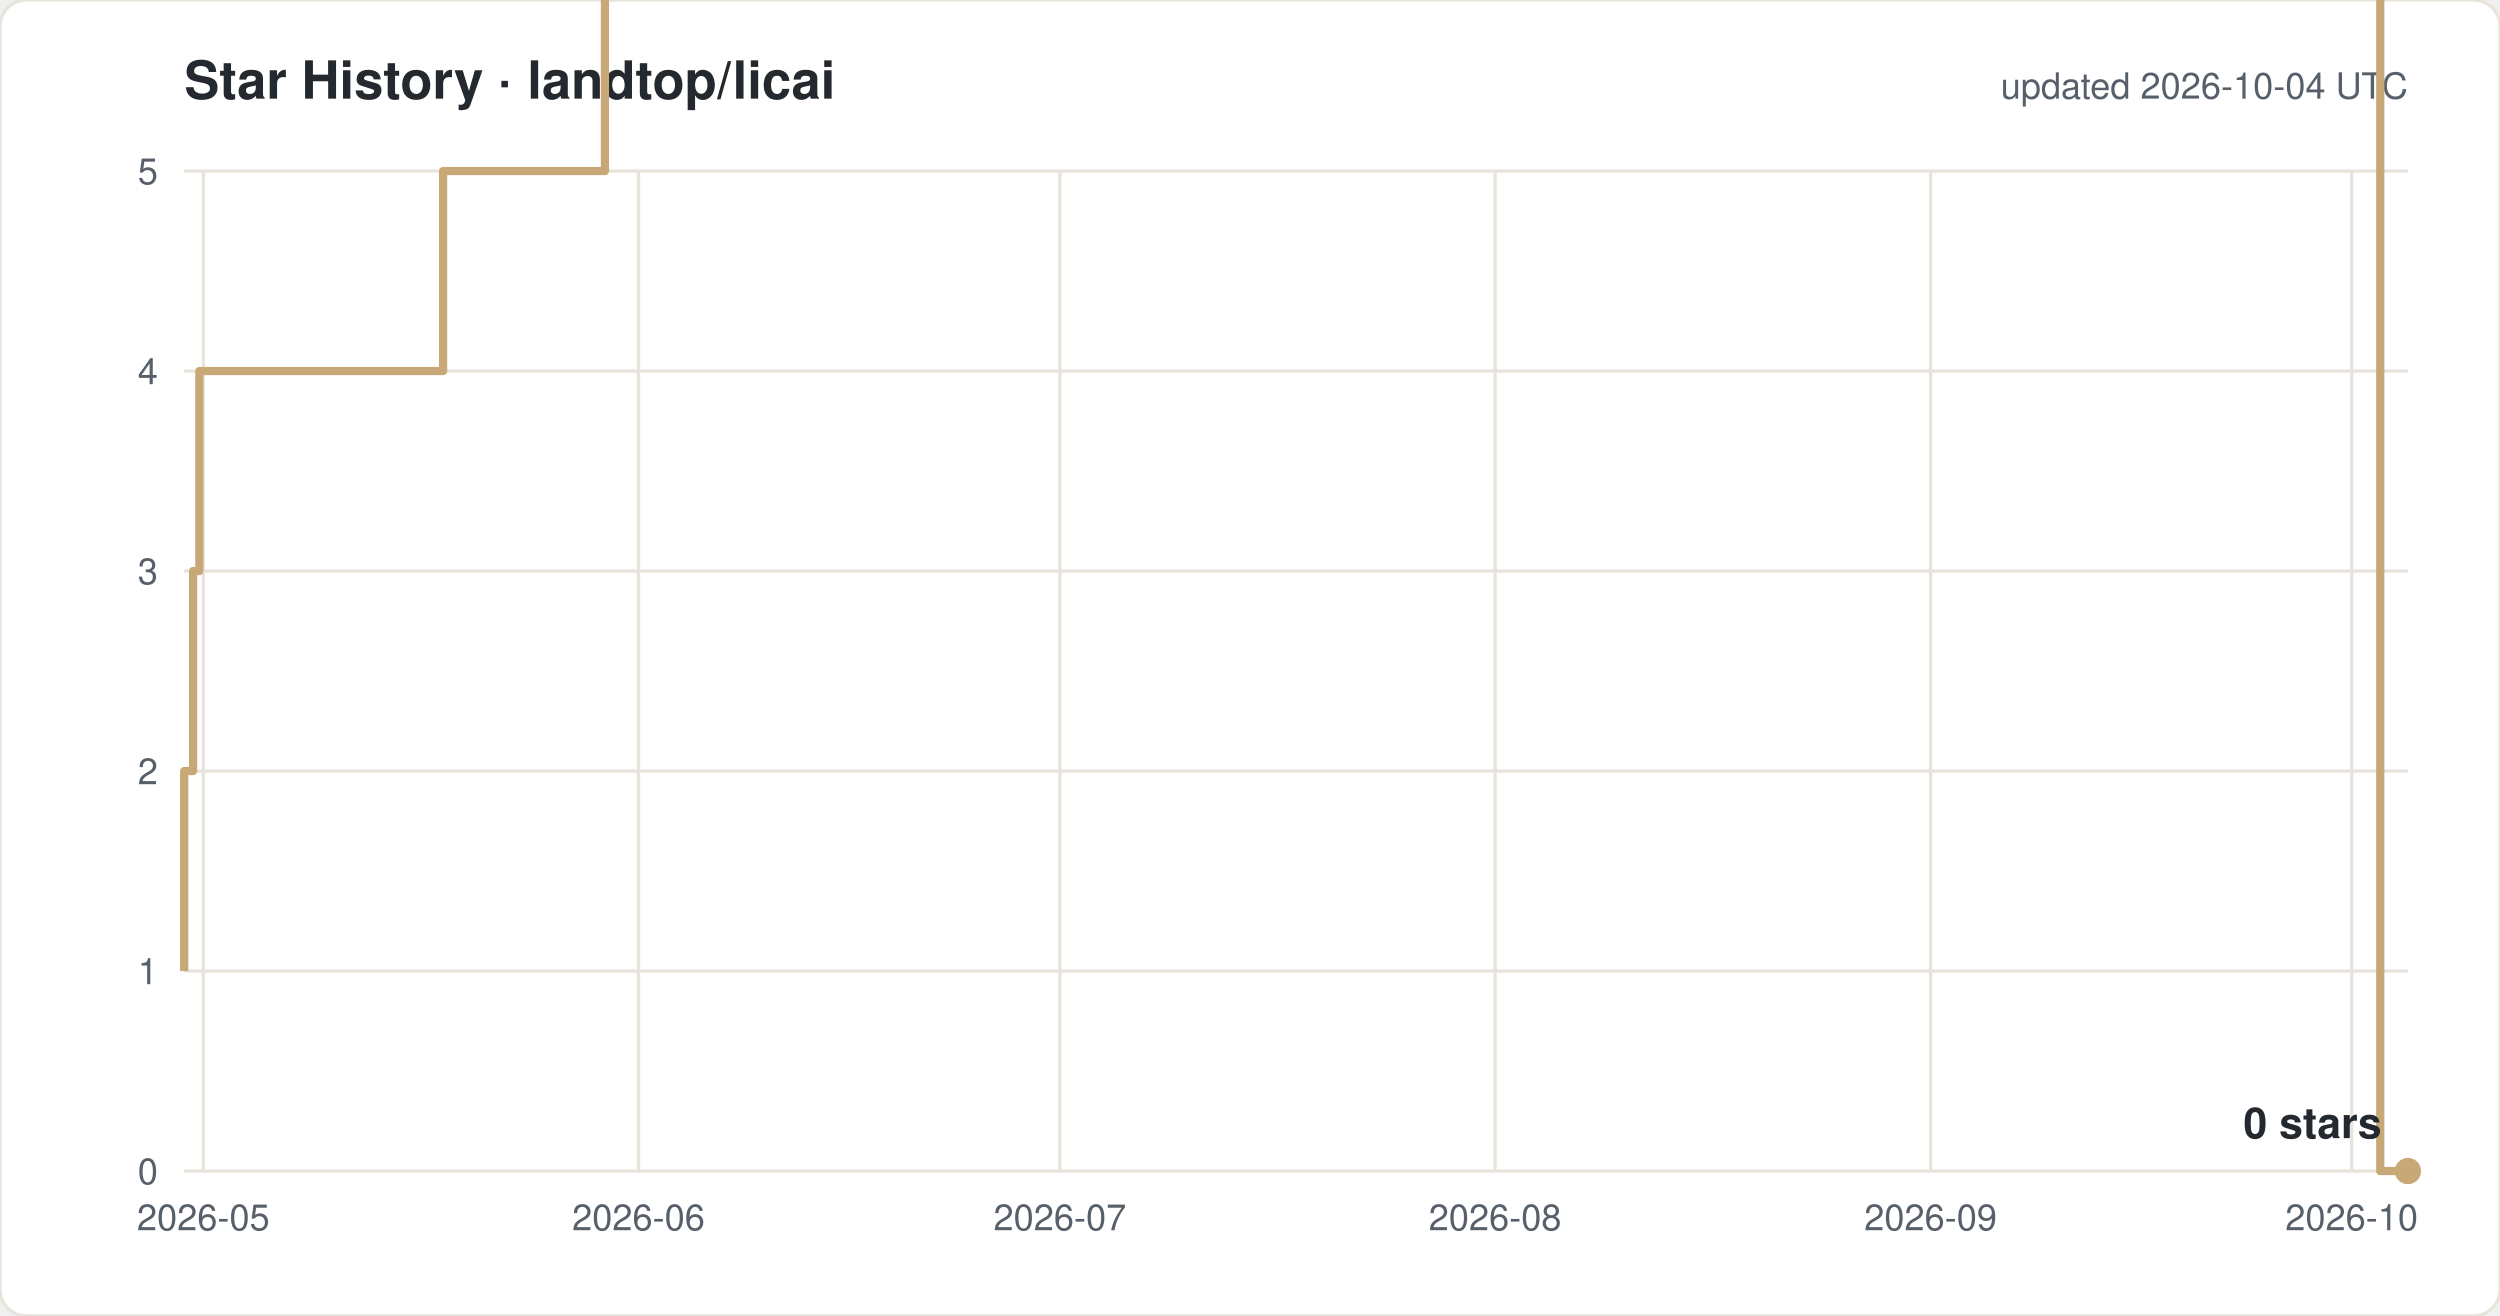
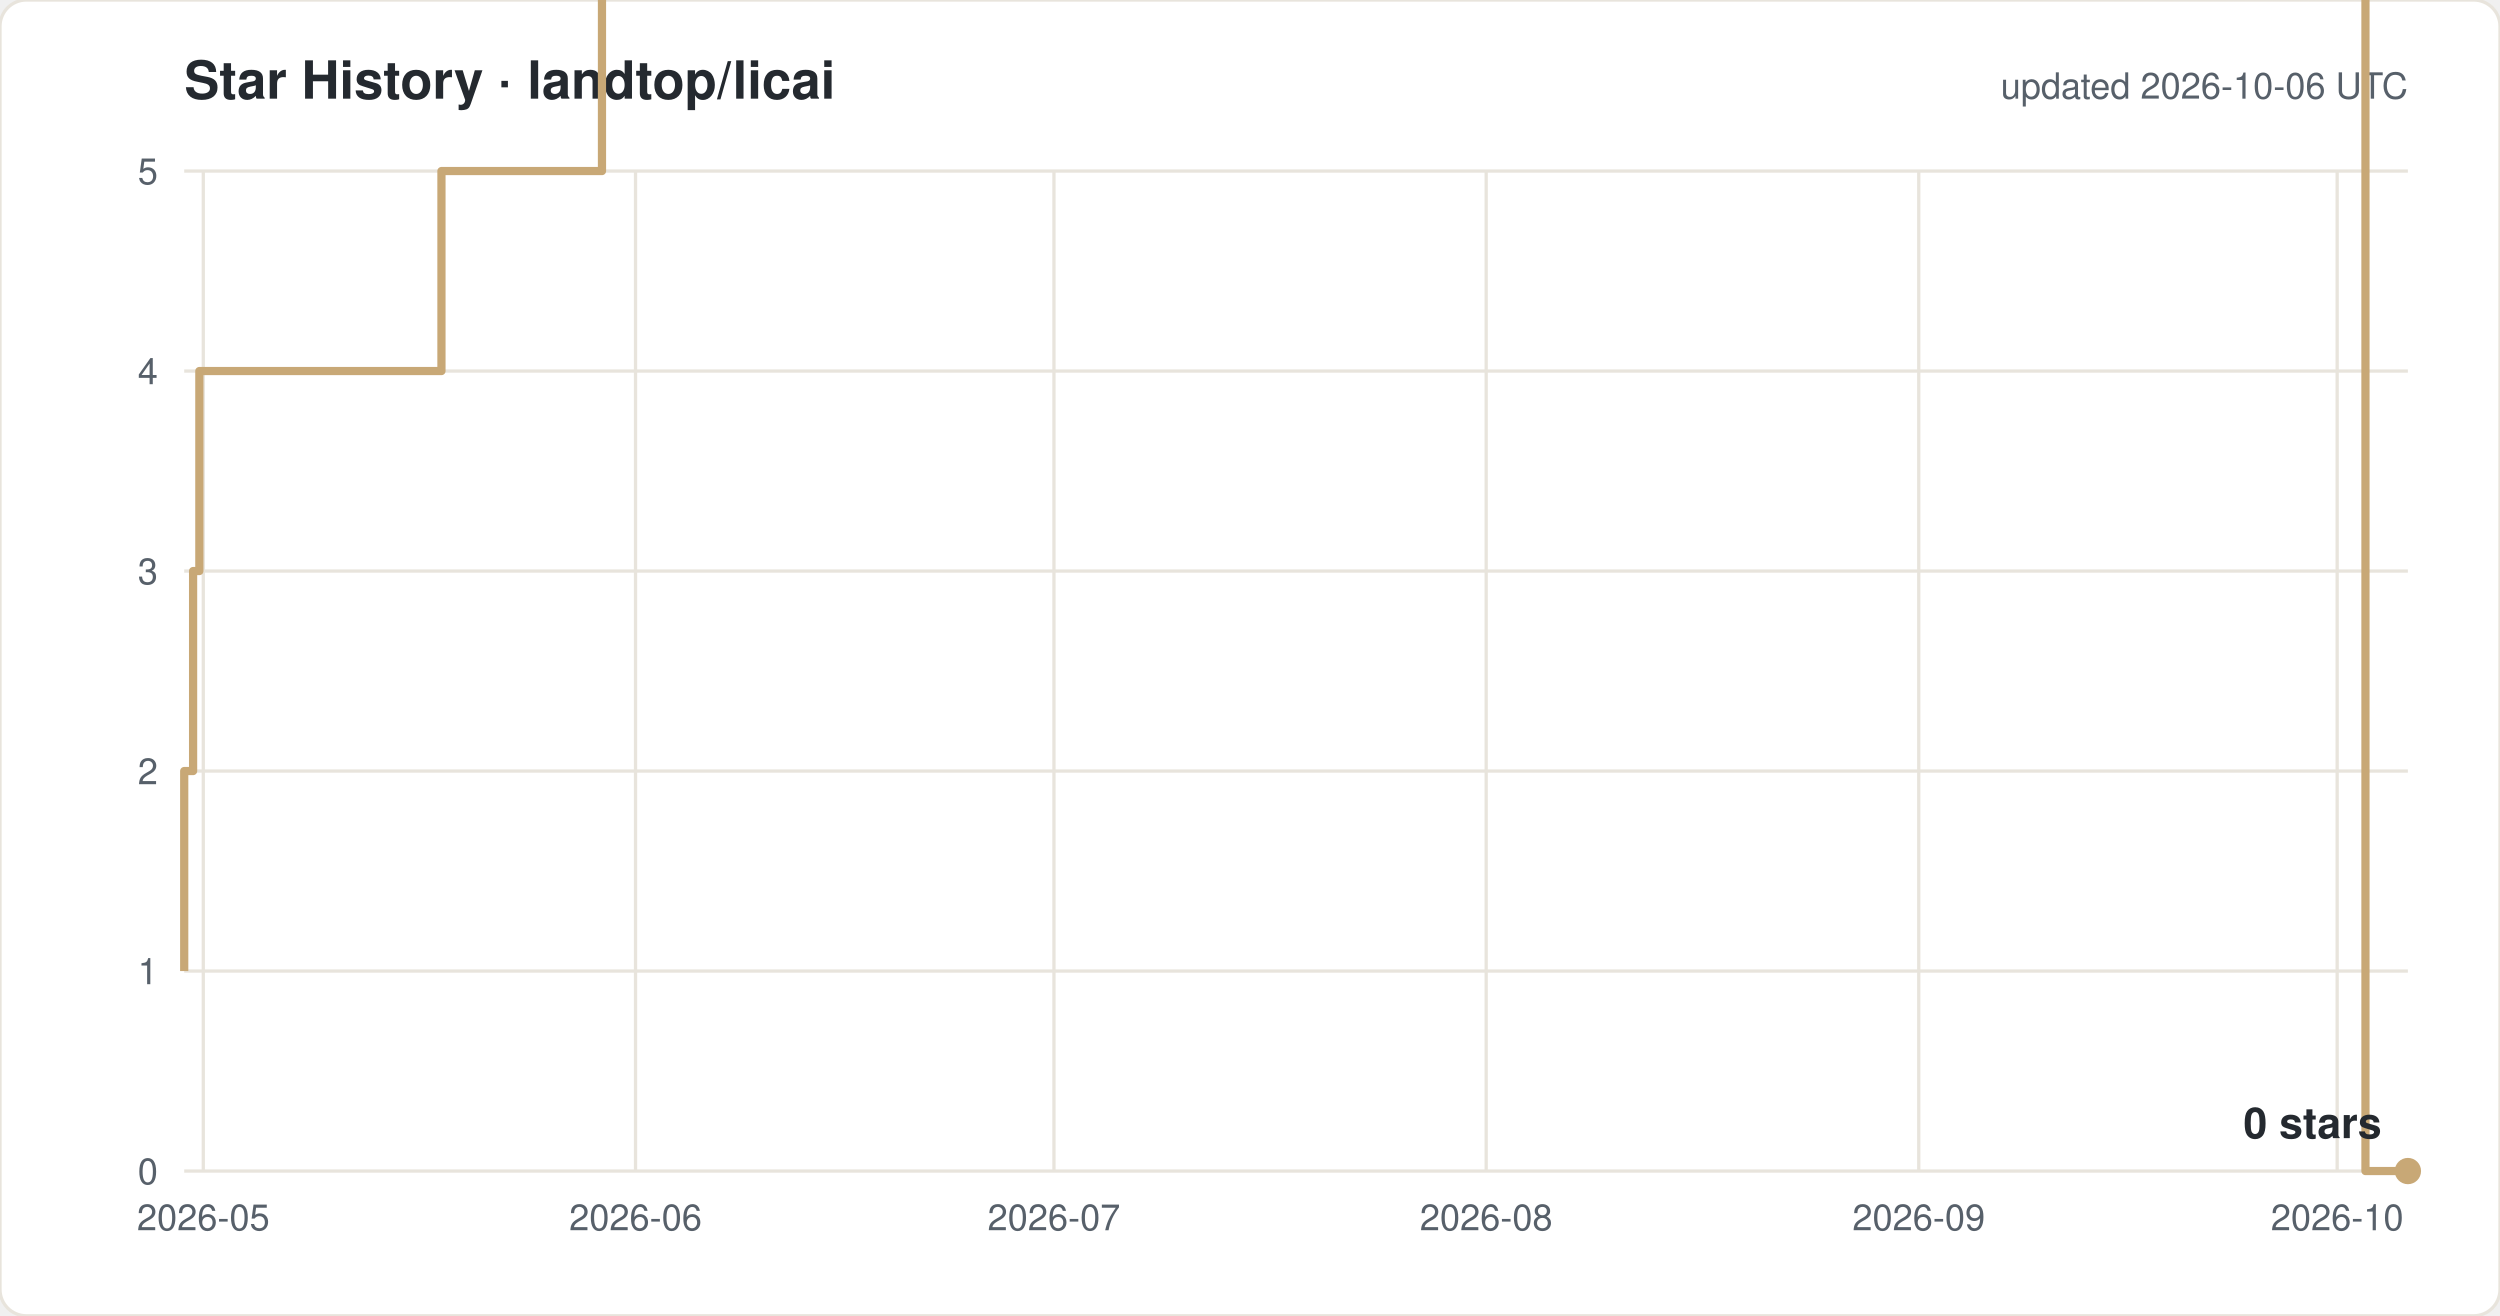
<svg xmlns="http://www.w3.org/2000/svg" width="760" height="400" viewBox="0 0 760 400" font-family="-apple-system,Segoe UI,Helvetica,Arial,sans-serif">
  <rect width="760" height="400" rx="8" fill="#ffffff" stroke="#e8e4dc" />
  <text x="56" y="30" font-size="16" font-weight="600" fill="#24292f">Star History · landtop/licai</text>
-   <text x="732" y="30" font-size="11" fill="#57606a" text-anchor="end">updated 2026-10-04 UTC</text>
+   <text x="732" y="30" font-size="11" fill="#57606a" text-anchor="end">updated 2026-10-06 UTC</text>
  <line x1="56" y1="356.0" x2="732" y2="356.0" stroke="#e8e4dc" />
  <text x="48" y="360.0" font-size="11" fill="#57606a" text-anchor="end">0</text>
  <line x1="56" y1="295.2" x2="732" y2="295.2" stroke="#e8e4dc" />
  <text x="48" y="299.2" font-size="11" fill="#57606a" text-anchor="end">1</text>
  <line x1="56" y1="234.4" x2="732" y2="234.4" stroke="#e8e4dc" />
  <text x="48" y="238.4" font-size="11" fill="#57606a" text-anchor="end">2</text>
  <line x1="56" y1="173.6" x2="732" y2="173.6" stroke="#e8e4dc" />
  <text x="48" y="177.6" font-size="11" fill="#57606a" text-anchor="end">3</text>
  <line x1="56" y1="112.8" x2="732" y2="112.8" stroke="#e8e4dc" />
  <text x="48" y="116.8" font-size="11" fill="#57606a" text-anchor="end">4</text>
  <line x1="56" y1="52.0" x2="732" y2="52.0" stroke="#e8e4dc" />
  <text x="48" y="56.0" font-size="11" fill="#57606a" text-anchor="end">5</text>
  <line x1="61.8" y1="52" x2="61.8" y2="356" stroke="#e8e4dc" />
  <text x="61.8" y="374" font-size="11" fill="#57606a" text-anchor="middle">2026-05</text>
-   <line x1="194.1" y1="52" x2="194.1" y2="356" stroke="#e8e4dc" />
-   <text x="194.1" y="374" font-size="11" fill="#57606a" text-anchor="middle">2026-06</text>
-   <line x1="322.2" y1="52" x2="322.2" y2="356" stroke="#e8e4dc" />
-   <text x="322.2" y="374" font-size="11" fill="#57606a" text-anchor="middle">2026-07</text>
-   <line x1="454.5" y1="52" x2="454.5" y2="356" stroke="#e8e4dc" />
-   <text x="454.5" y="374" font-size="11" fill="#57606a" text-anchor="middle">2026-08</text>
-   <line x1="586.9" y1="52" x2="586.9" y2="356" stroke="#e8e4dc" />
-   <text x="586.9" y="374" font-size="11" fill="#57606a" text-anchor="middle">2026-09</text>
-   <line x1="714.9" y1="52" x2="714.9" y2="356" stroke="#e8e4dc" />
-   <text x="714.9" y="374" font-size="11" fill="#57606a" text-anchor="middle">2026-10</text>
-   <path d="M 56.0 295.2 H 56.0 V 234.4 H 58.7 V 173.6 H 60.6 V 112.8 H 134.7 V 52.0 H 183.9 V -8.8 H 192.5 V -69.6 H 204.2 V -130.4 H 258.9 V -191.2 H 273.4 V -252.0 H 286.0 V -312.8 H 289.0 V -373.6 H 289.6 V -434.4 H 293.5 V -495.2 H 299.4 V -556.0 H 312.2 V -616.8 H 316.3 V -677.6 H 316.6 V -738.4 H 319.3 V -799.2 H 323.4 V -860.0 H 331.4 V -920.8 H 331.8 V -981.6 H 337.5 V -1042.4 H 358.2 V -1103.2 H 358.3 V -1164.0 H 371.9 V -1224.8 H 383.0 V -1285.6 H 384.0 V -1346.4 H 384.2 V -1407.2 H 386.9 V -1468.0 H 409.1 V -1528.8 H 413.6 V -1589.6 H 418.6 V -1650.4 H 425.0 V -1711.2 H 445.7 V -1832.8 H 450.0 V -1893.6 H 475.6 V -1954.4 H 492.6 V -2015.2 H 509.7 V -2076.0 H 522.4 V -2136.8 H 526.7 V -2197.6 H 531.0 V -2136.8 H 548.0 V -2197.6 H 556.6 V -2258.4 H 570.8 V -2380.0 H 582.5 V -2440.8 H 591.0 V -2501.6 H 599.5 V -2562.4 H 603.8 V -2623.2 H 616.7 V -2684.0 H 633.7 V -2744.8 H 642.2 V -2805.6 H 655.1 V -2927.2 H 685.0 V -2866.4 H 702.1 V -2927.2 H 723.6 V 356.0 H 732.0" fill="none" stroke="#c8a876" stroke-width="2.5" stroke-linejoin="round" />
+   <line x1="193.2" y1="52" x2="193.2" y2="356" stroke="#e8e4dc" />
+   <text x="193.2" y="374" font-size="11" fill="#57606a" text-anchor="middle">2026-06</text>
+   <line x1="320.4" y1="52" x2="320.4" y2="356" stroke="#e8e4dc" />
+   <text x="320.4" y="374" font-size="11" fill="#57606a" text-anchor="middle">2026-07</text>
+   <line x1="451.8" y1="52" x2="451.8" y2="356" stroke="#e8e4dc" />
+   <text x="451.8" y="374" font-size="11" fill="#57606a" text-anchor="middle">2026-08</text>
+   <line x1="583.3" y1="52" x2="583.3" y2="356" stroke="#e8e4dc" />
+   <text x="583.3" y="374" font-size="11" fill="#57606a" text-anchor="middle">2026-09</text>
+   <line x1="710.5" y1="52" x2="710.5" y2="356" stroke="#e8e4dc" />
+   <text x="710.5" y="374" font-size="11" fill="#57606a" text-anchor="middle">2026-10</text>
+   <path d="M 56.0 295.2 H 56.0 V 234.4 H 58.7 V 173.6 H 60.6 V 112.8 H 134.2 V 52.0 H 183.0 V -8.8 H 191.5 V -69.6 H 203.2 V -130.4 H 257.5 V -191.2 H 272.0 V -252.0 H 284.5 V -312.8 H 287.4 V -373.6 H 288.0 V -434.4 H 291.9 V -495.2 H 297.7 V -556.0 H 310.5 V -616.8 H 314.6 V -677.6 H 314.9 V -738.4 H 317.5 V -799.2 H 321.6 V -860.0 H 329.6 V -920.8 H 329.9 V -981.6 H 335.6 V -1042.4 H 356.1 V -1103.2 H 356.3 V -1164.0 H 369.8 V -1224.8 H 380.8 V -1285.6 H 381.8 V -1346.4 H 381.9 V -1407.2 H 384.7 V -1468.0 H 406.7 V -1528.8 H 411.2 V -1589.6 H 416.2 V -1650.4 H 422.5 V -1711.2 H 443.1 V -1832.8 H 447.3 V -1893.6 H 472.8 V -1954.4 H 489.6 V -2015.2 H 506.6 V -2076.0 H 519.3 V -2136.8 H 523.5 V -2197.6 H 527.8 V -2136.8 H 544.7 V -2197.6 H 553.2 V -2258.4 H 567.3 V -2380.0 H 579.0 V -2440.8 H 587.4 V -2501.6 H 595.9 V -2562.4 H 600.1 V -2623.2 H 612.9 V -2684.0 H 629.8 V -2744.8 H 638.3 V -2805.6 H 651.1 V -2927.2 H 680.8 V -2866.4 H 697.7 V -2927.2 H 719.1 V 356.0 H 732.0" fill="none" stroke="#c8a876" stroke-width="2.5" stroke-linejoin="round" />
  <circle cx="732.0" cy="356.0" r="4" fill="#c8a876" />
  <text x="724.0" y="346.0" font-size="13" font-weight="600" fill="#24292f" text-anchor="end">0 stars</text>
</svg>
